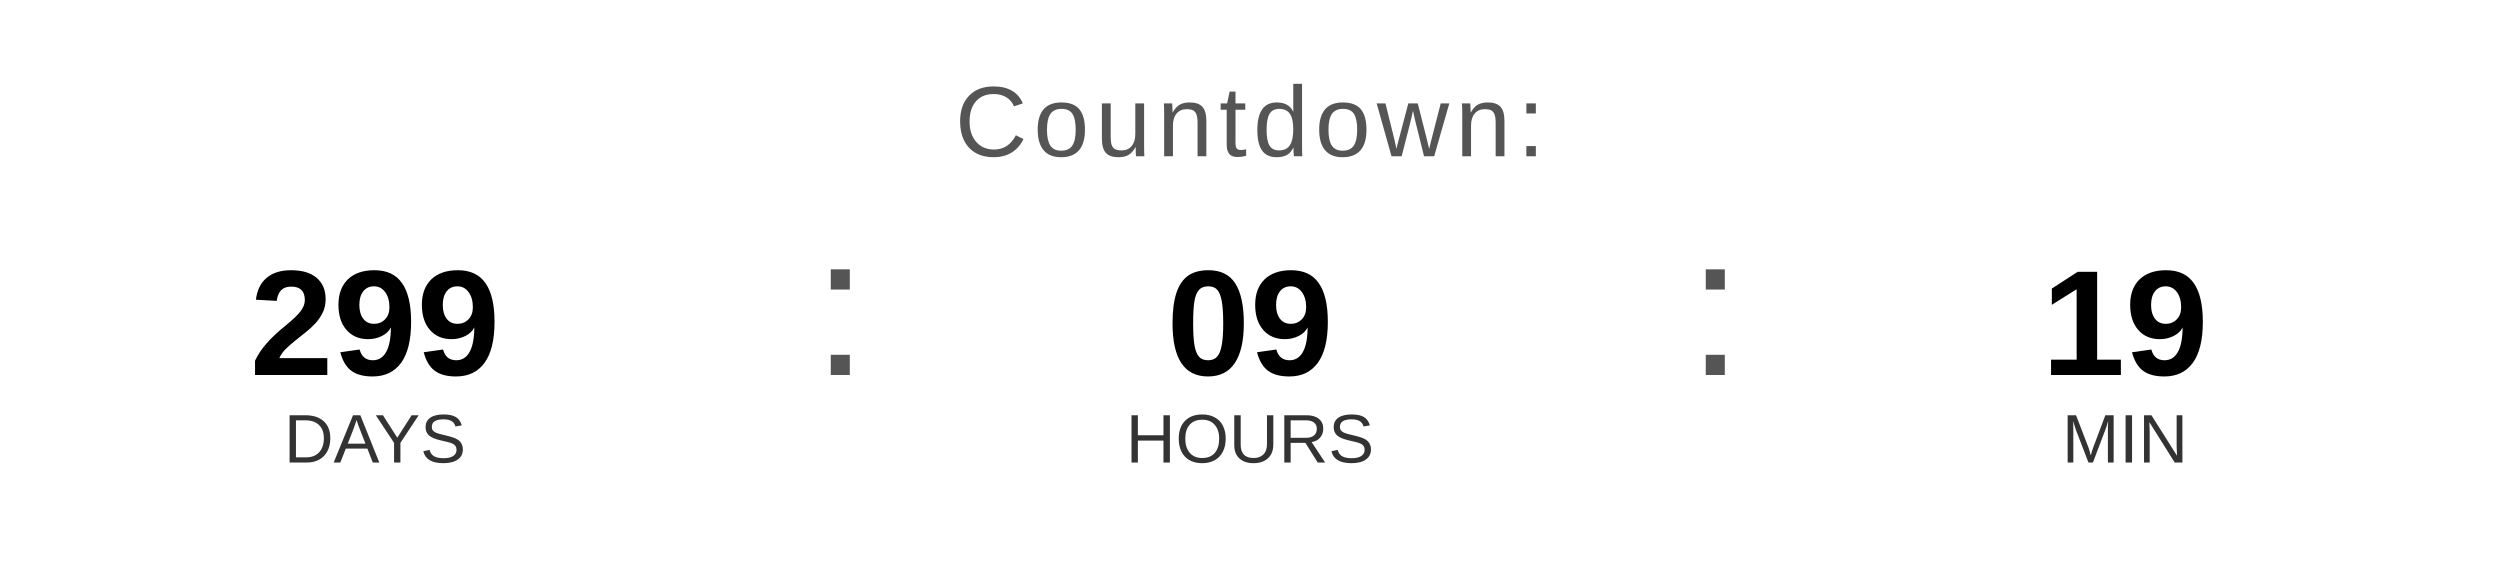
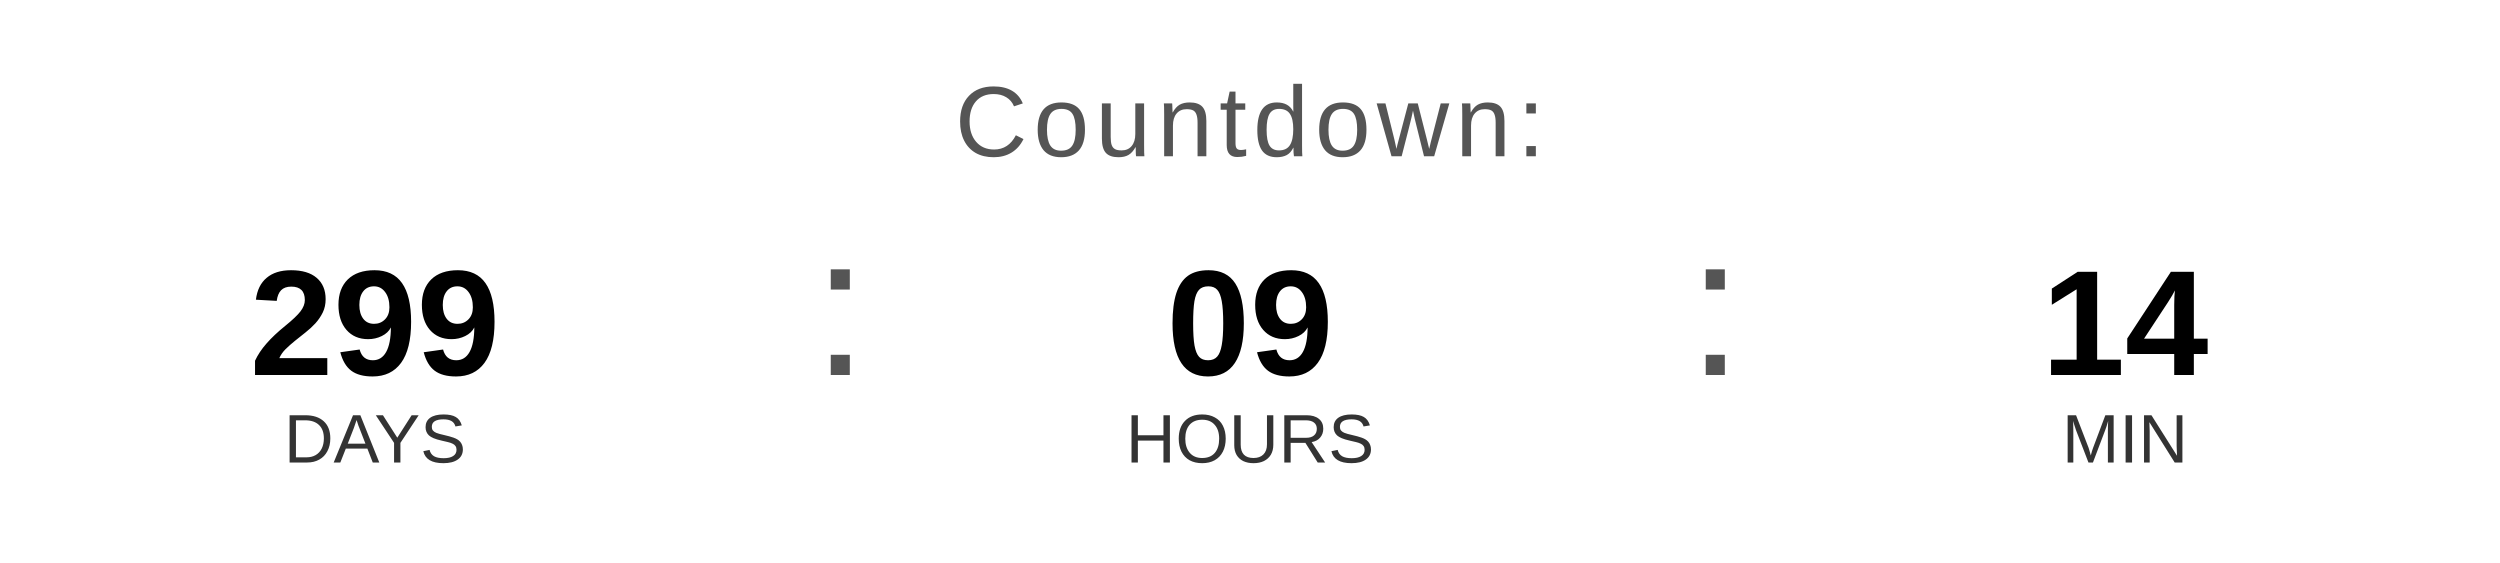
<svg xmlns="http://www.w3.org/2000/svg" width="400" height="90" viewBox="0 0 400 90">
  <text x="200" y="25" font-family="Arial, Helvetica, sans-serif" font-size="16" fill="#555555" text-anchor="middle" letter-spacing="1">
    Countdown:
  </text>
  <text x="60" y="60" font-family="Arial, Helvetica, sans-serif" font-size="24" font-weight="bold" fill="#000000" text-anchor="middle">299</text>
  <text x="60" y="74" font-family="Arial, Helvetica, sans-serif" font-size="11" fill="#333333" text-anchor="middle">DAYS</text>
  <text x="130" y="60" font-family="Arial, sans-serif" font-size="32" fill="#555555">:</text>
  <text x="200" y="60" font-family="Arial, Helvetica, sans-serif" font-size="24" font-weight="bold" fill="#000000" text-anchor="middle">09</text>
  <text x="200" y="74" font-family="Arial, Helvetica, sans-serif" font-size="11" fill="#333333" text-anchor="middle">HOURS</text>
  <text x="270" y="60" font-family="Arial, sans-serif" font-size="32" fill="#555555">:</text>
-   <text x="340" y="60" font-family="Arial, Helvetica, sans-serif" font-size="24" font-weight="bold" fill="#000000" text-anchor="middle">19</text>
+   <text x="340" y="60" font-family="Arial, Helvetica, sans-serif" font-size="24" font-weight="bold" fill="#000000" text-anchor="middle">14</text>
  <text x="340" y="74" font-family="Arial, Helvetica, sans-serif" font-size="11" fill="#333333" text-anchor="middle">MIN</text>
</svg>
